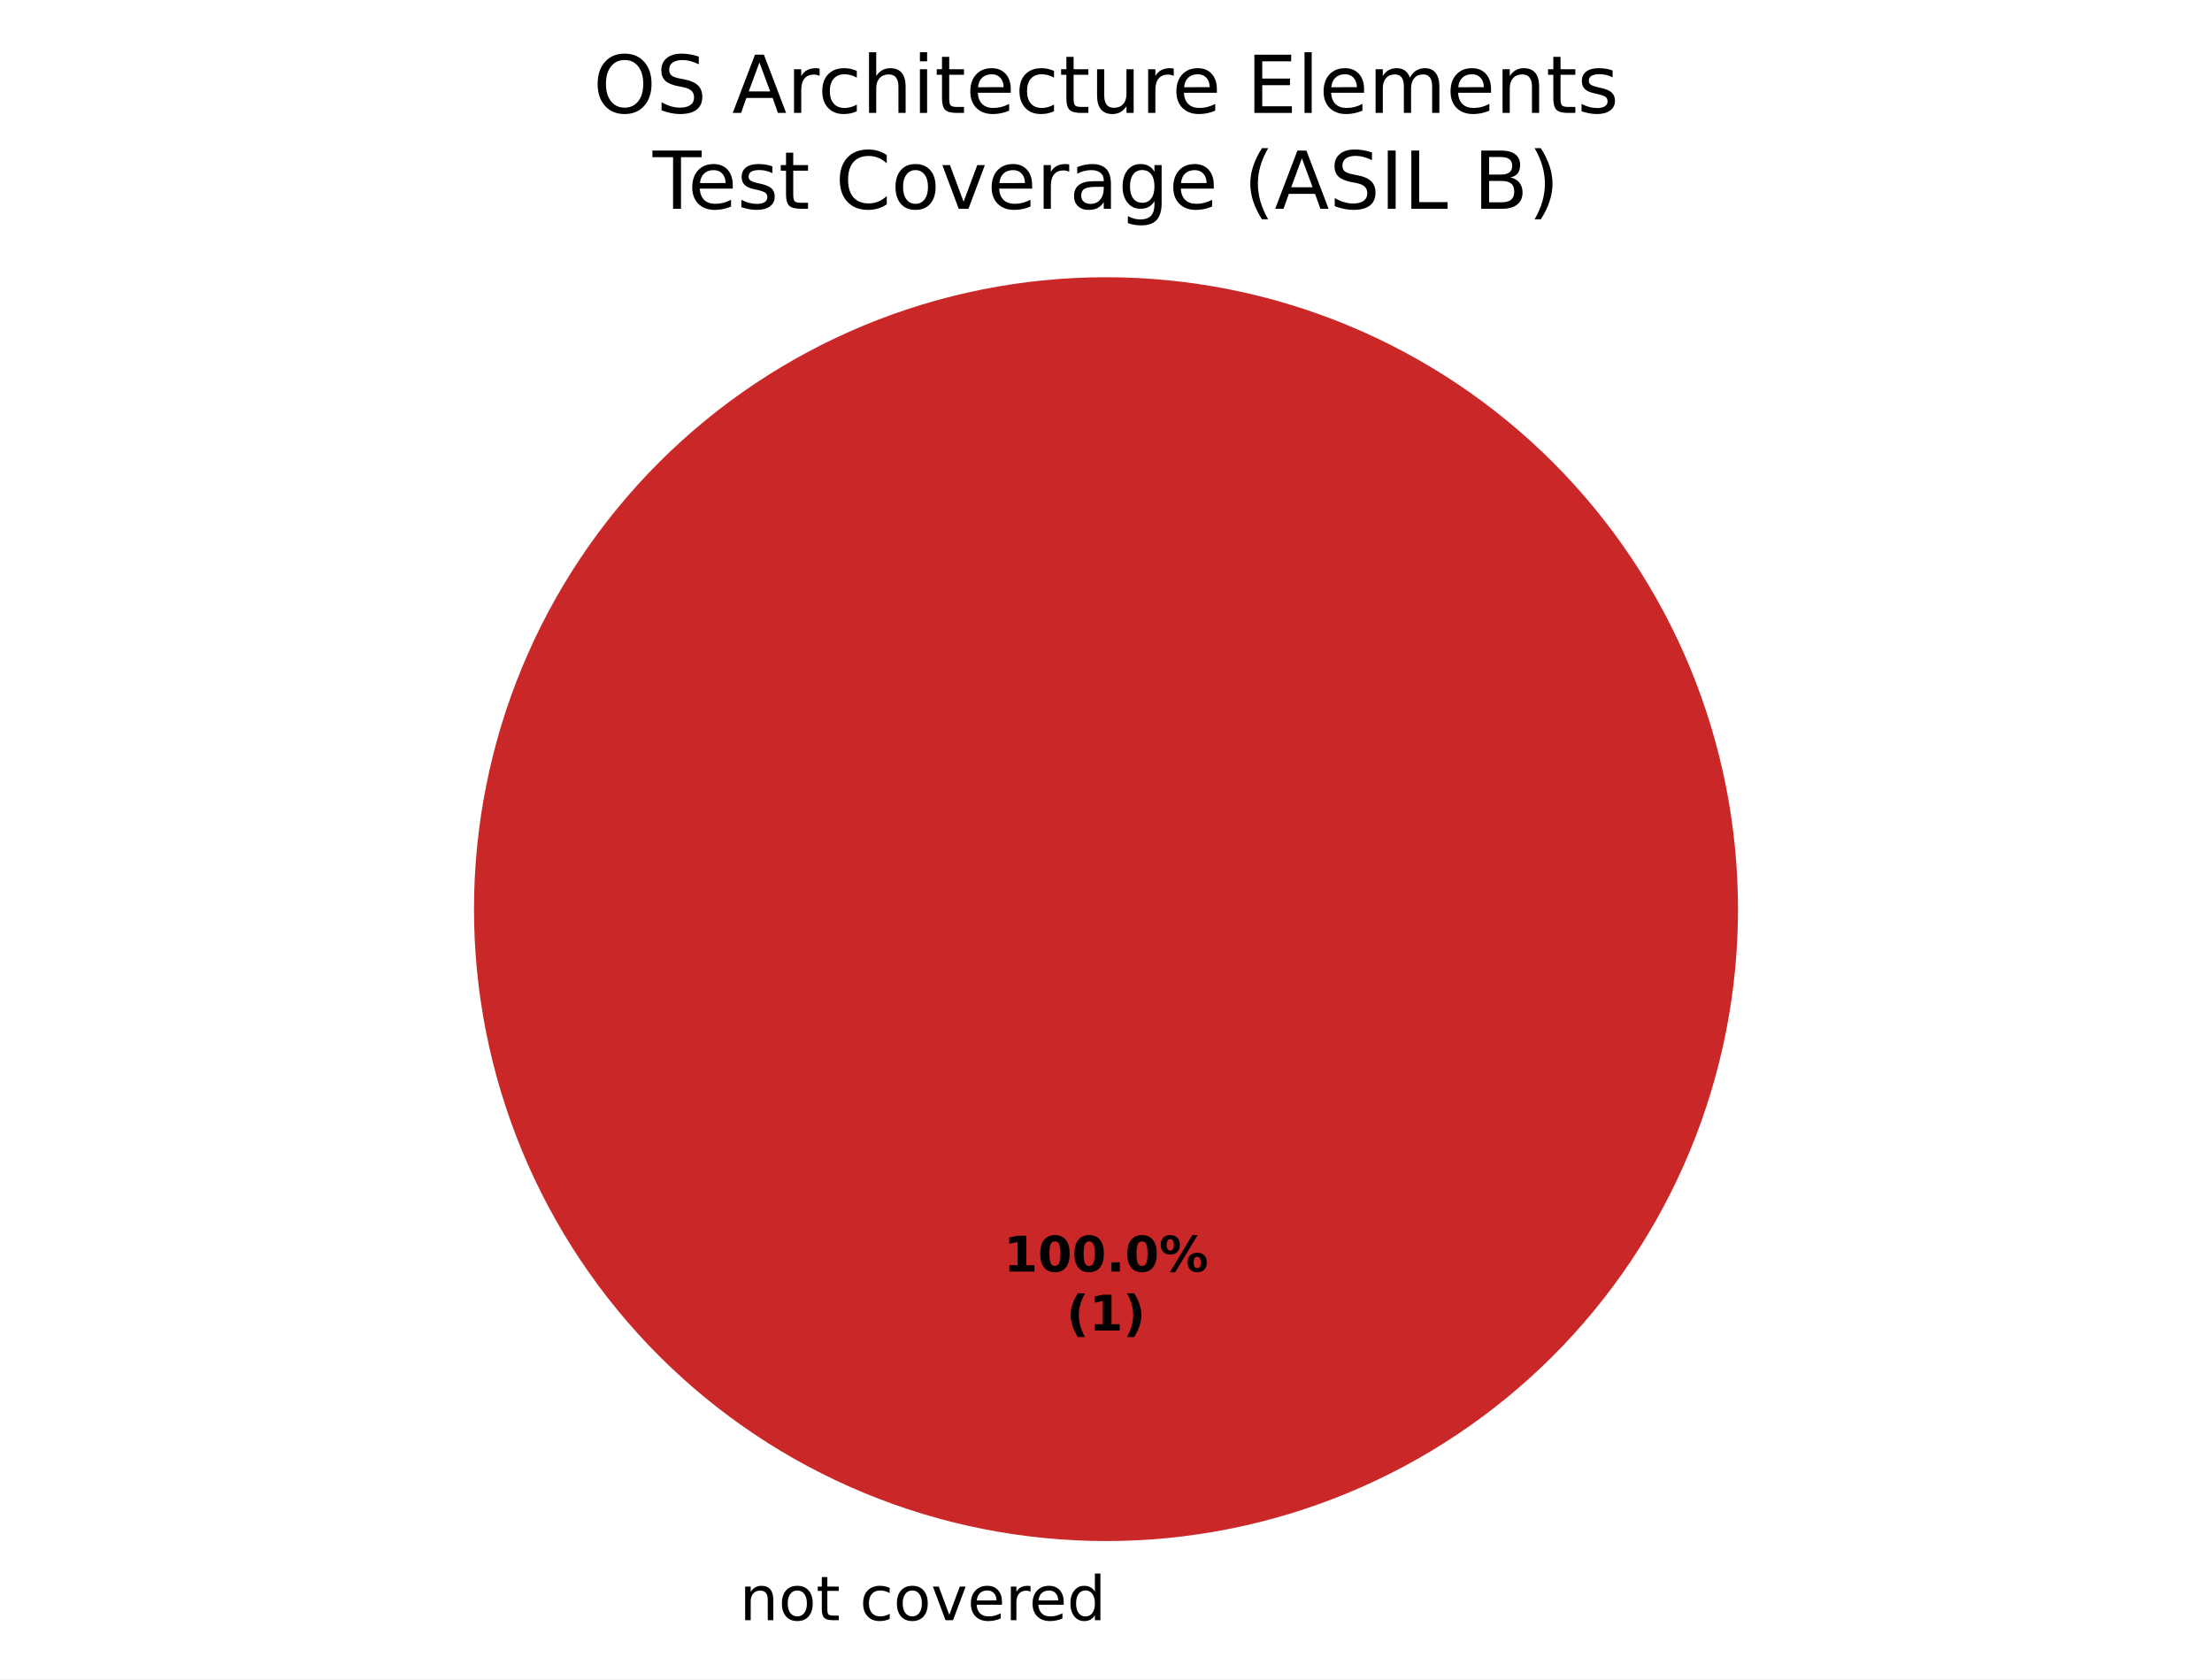
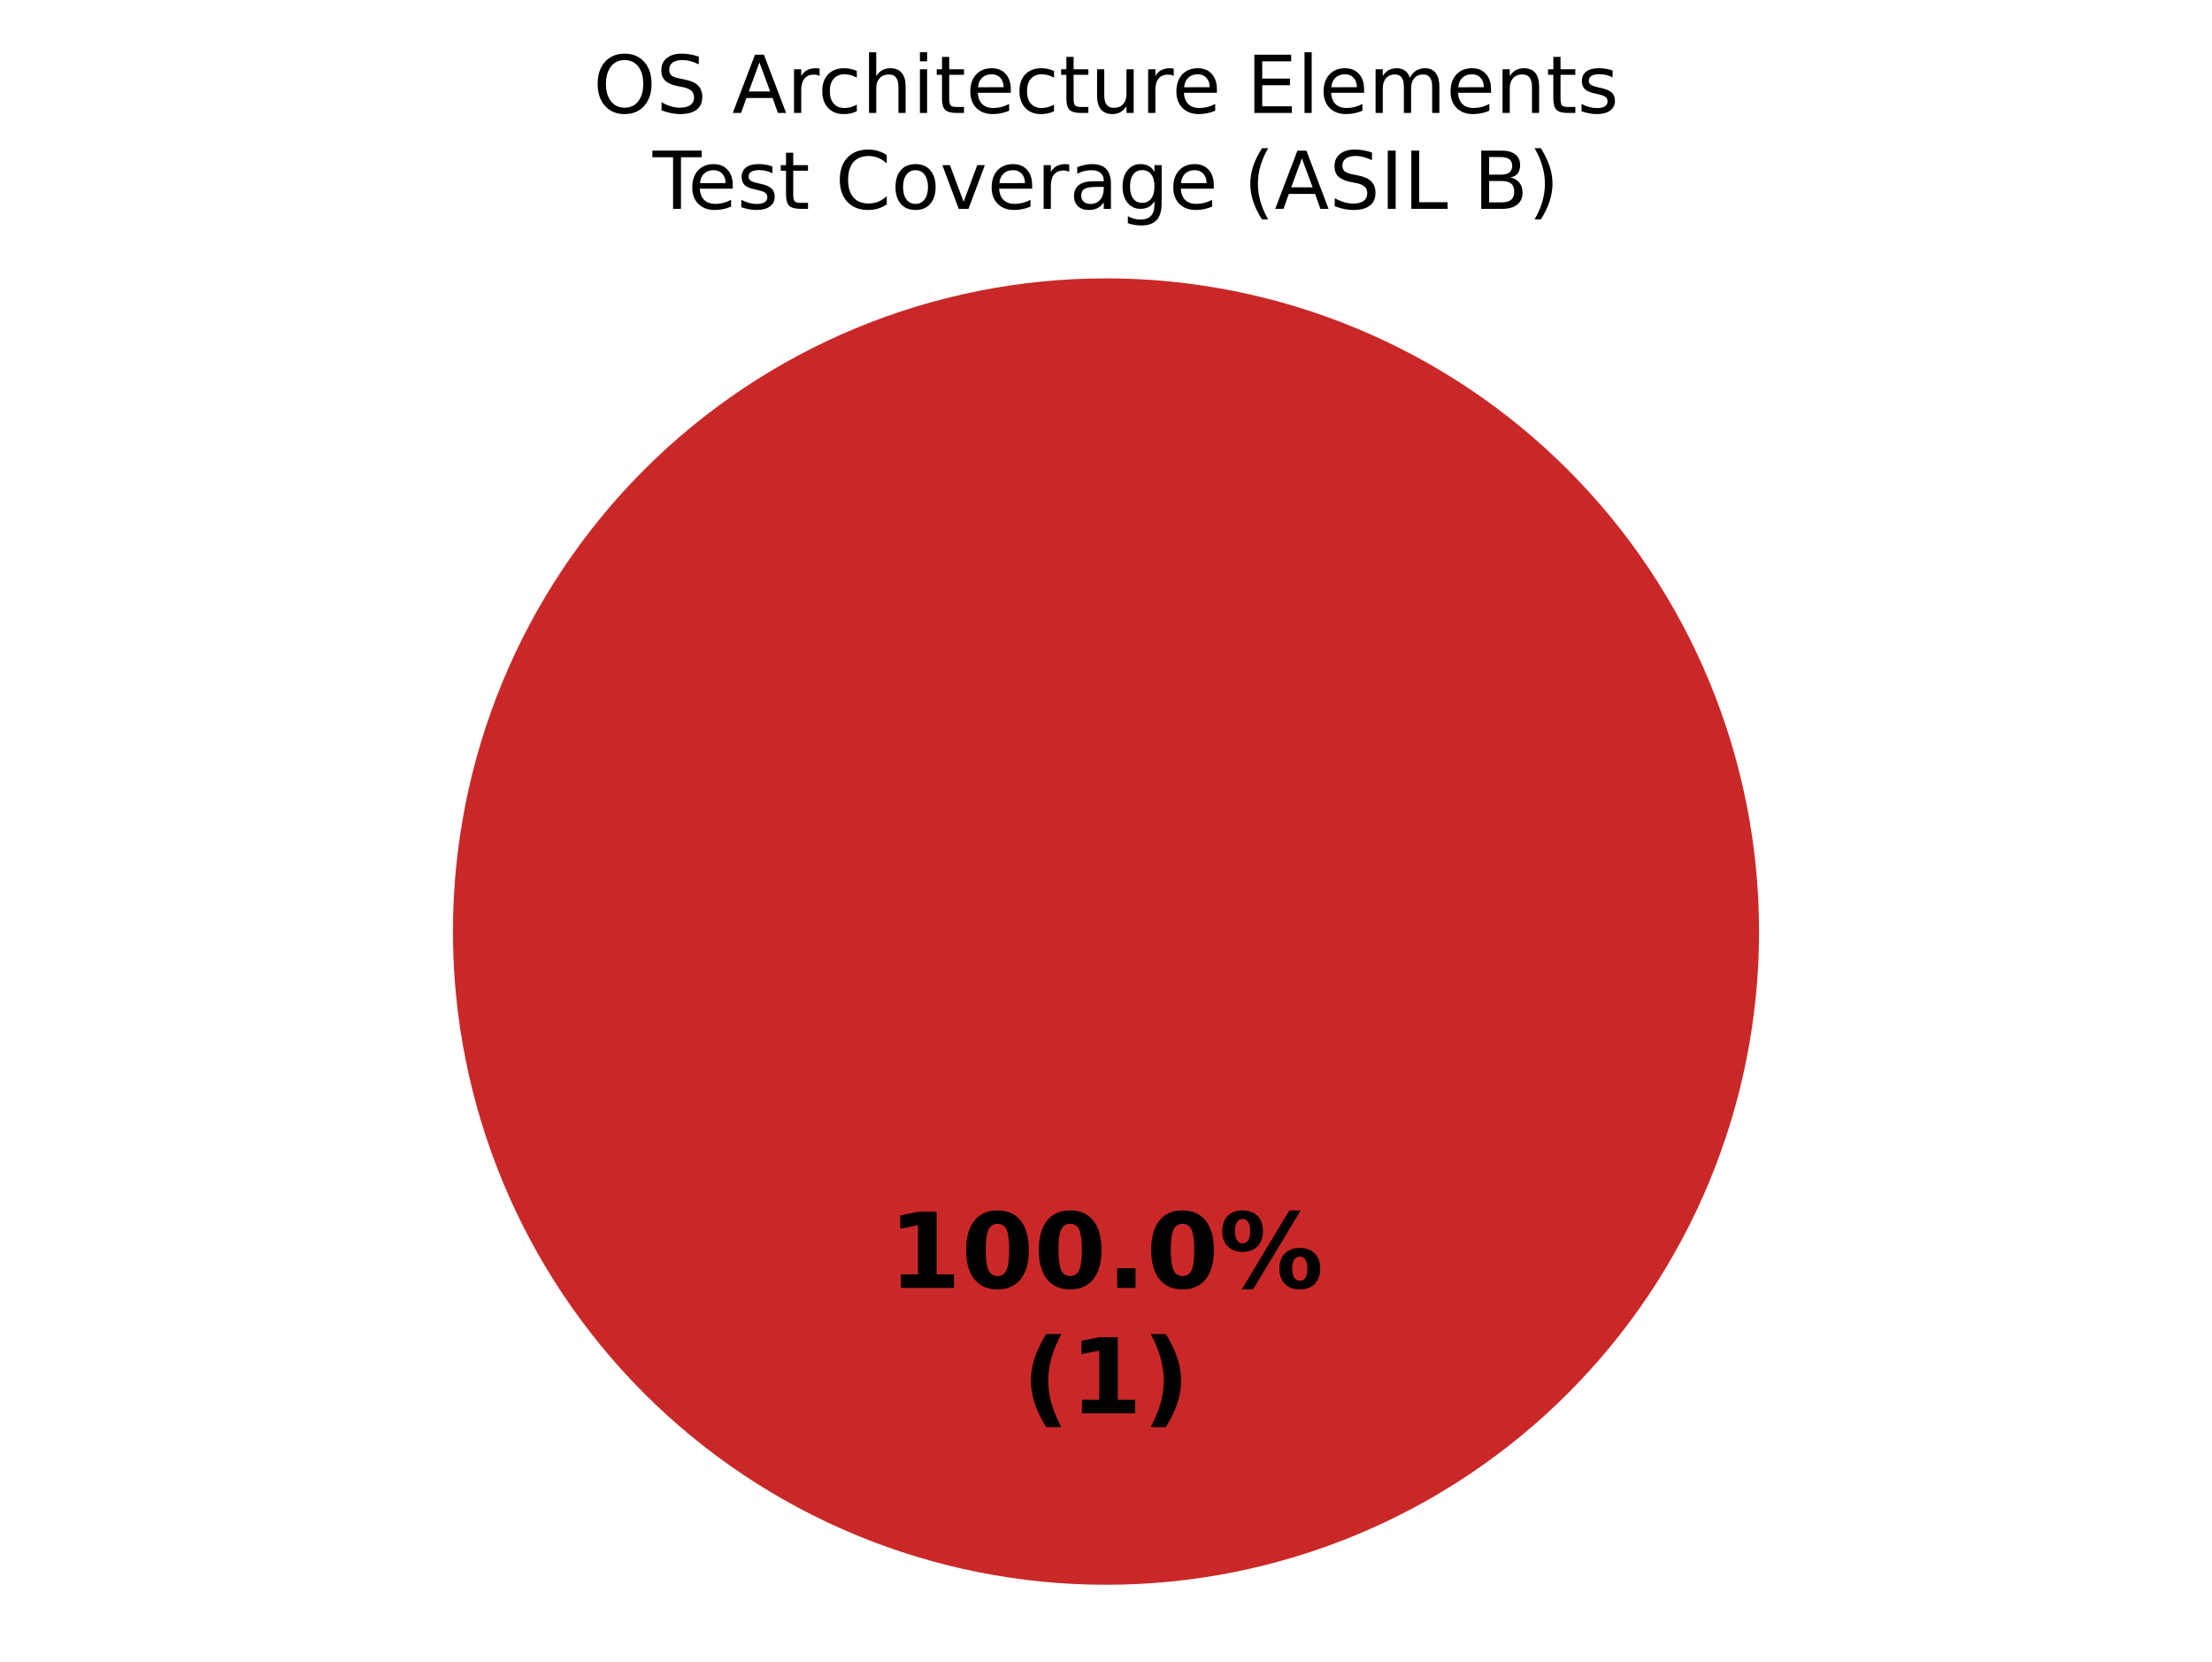
- <svg xmlns="http://www.w3.org/2000/svg" xmlns:xlink="http://www.w3.org/1999/xlink" width="360pt" height="273.325pt" viewBox="0 0 360 273.325" version="1.1">
+ <svg xmlns="http://www.w3.org/2000/svg" xmlns:xlink="http://www.w3.org/1999/xlink" width="360pt" height="270.382pt" viewBox="0 0 360 270.382" version="1.1">
  <defs>
    <style type="text/css">*{stroke-linejoin: round; stroke-linecap: butt}</style>
  </defs>
  <g id="figure_1">
    <g id="patch_1">
-       <path d="M 0 273.325  L 360 273.325  L 360 0  L 0 0  z " style="fill: #ffffff" />
+       <path d="M 0 270.382  L 360 270.382  L 360 0  L 0 0  z " style="fill: #ffffff" />
    </g>
    <g id="axes_1">
      <g id="patch_2">
-         <path d="M 180 45.125  C 180 45.125 180 45.125 180 45.125  L 180 147.982  z " style="fill: #37a12d" />
+         <path d="M 180 45.296  C 180 45.296 180 45.296 180 45.296  L 180 151.582  z " style="fill: #37a12d" />
      </g>
      <g id="patch_3">
-         <path d="M 180 45.125  C 180 45.125 180 45.125 180 45.125  L 180 147.982  z " style="fill: #f0a500" />
+         <path d="M 180 45.296  C 180 45.296 180 45.296 180 45.296  L 180 151.582  z " style="fill: #f0a500" />
      </g>
      <g id="patch_4">
-         <path d="M 282.857 147.982  C 282.857 134.475 280.197 121.099 275.028 108.62  C 269.859 96.141 262.282 84.802 252.731 75.251  C 243.18 65.7 231.841 58.123 219.362 52.954  C 206.883 47.785 193.507 45.125 180 45.125  C 166.493 45.125 153.117 47.785 140.638 52.954  C 128.159 58.123 116.82 65.7 107.269 75.251  C 97.718 84.802 90.141 96.141 84.972 108.62  C 79.803 121.099 77.143 134.475 77.143 147.982  C 77.143 161.489 79.803 174.865 84.972 187.344  C 90.141 199.822 97.718 211.162 107.269 220.713  C 116.82 230.264 128.159 237.84 140.638 243.009  C 153.117 248.178 166.493 250.839 180 250.839  C 193.507 250.839 206.883 248.178 219.362 243.009  C 231.841 237.84 243.18 230.264 252.731 220.713  C 262.282 211.162 269.859 199.822 275.028 187.344  C 280.197 174.865 282.857 161.489 282.857 147.982  M 180 147.982  z " style="fill: #ca2828" />
+         <path d="M 286.286 151.582  C 286.286 137.624 283.536 123.803 278.195 110.908  C 272.854 98.013 265.025 86.296 255.155 76.426  C 245.286 66.557 233.569 58.728 220.674 53.387  C 207.779 48.045 193.957 45.296 180 45.296  C 166.043 45.296 152.221 48.045 139.326 53.387  C 126.431 58.728 114.714 66.557 104.845 76.426  C 94.975 86.296 87.146 98.013 81.805 110.908  C 76.464 123.803 73.714 137.624 73.714 151.582  C 73.714 165.539 76.464 179.361 81.805 192.256  C 87.146 205.15 94.975 216.868 104.845 226.737  C 114.714 236.606 126.431 244.436 139.326 249.777  C 152.221 255.118 166.043 257.867 180 257.867  C 193.957 257.867 207.779 255.118 220.674 249.777  C 233.569 244.436 245.286 236.606 255.155 226.737  C 265.025 216.868 272.854 205.15 278.195 192.256  C 283.536 179.361 286.286 165.539 286.286 151.582  M 180 151.582  z " style="fill: #ca2828" />
      </g>
      <g id="matplotlib.axis_1" />
      <g id="matplotlib.axis_2" />
      <g id="text_1">
-         <g transform="translate(117.1859 263.7227) scale(0.1 -0.1)">
-           <defs>
-             <path id="DejaVuSans-3" transform="scale(0.015625)" />
-             <path id="DejaVuSans-51" d="M 3513 2113  L 3513 0  L 2938 0  L 2938 2094  Q 2938 2591 2744 2837  Q 2550 3084 2163 3084  Q 1697 3084 1428 2787  Q 1159 2491 1159 1978  L 1159 0  L 581 0  L 581 3500  L 1159 3500  L 1159 2956  Q 1366 3272 1645 3428  Q 1925 3584 2291 3584  Q 2894 3584 3203 3211  Q 3513 2838 3513 2113  z " transform="scale(0.015625)" />
-             <path id="DejaVuSans-52" d="M 1959 3097  Q 1497 3097 1228 2736  Q 959 2375 959 1747  Q 959 1119 1226 758  Q 1494 397 1959 397  Q 2419 397 2687 759  Q 2956 1122 2956 1747  Q 2956 2369 2687 2733  Q 2419 3097 1959 3097  z M 1959 3584  Q 2709 3584 3137 3096  Q 3566 2609 3566 1747  Q 3566 888 3137 398  Q 2709 -91 1959 -91  Q 1206 -91 779 398  Q 353 888 353 1747  Q 353 2609 779 3096  Q 1206 3584 1959 3584  z " transform="scale(0.015625)" />
-             <path id="DejaVuSans-57" d="M 1172 4494  L 1172 3500  L 2356 3500  L 2356 3053  L 1172 3053  L 1172 1153  Q 1172 725 1289 603  Q 1406 481 1766 481  L 2356 481  L 2356 0  L 1766 0  Q 1100 0 847 248  Q 594 497 594 1153  L 594 3053  L 172 3053  L 172 3500  L 594 3500  L 594 4494  L 1172 4494  z " transform="scale(0.015625)" />
-             <path id="DejaVuSans-46" d="M 3122 3366  L 3122 2828  Q 2878 2963 2633 3030  Q 2388 3097 2138 3097  Q 1578 3097 1268 2742  Q 959 2388 959 1747  Q 959 1106 1268 751  Q 1578 397 2138 397  Q 2388 397 2633 464  Q 2878 531 3122 666  L 3122 134  Q 2881 22 2623 -34  Q 2366 -91 2075 -91  Q 1284 -91 818 406  Q 353 903 353 1747  Q 353 2603 823 3093  Q 1294 3584 2113 3584  Q 2378 3584 2631 3529  Q 2884 3475 3122 3366  z " transform="scale(0.015625)" />
-             <path id="DejaVuSans-59" d="M 191 3500  L 800 3500  L 1894 563  L 2988 3500  L 3597 3500  L 2284 0  L 1503 0  L 191 3500  z " transform="scale(0.015625)" />
-             <path id="DejaVuSans-48" d="M 3597 1894  L 3597 1613  L 953 1613  Q 991 1019 1311 708  Q 1631 397 2203 397  Q 2534 397 2845 478  Q 3156 559 3463 722  L 3463 178  Q 3153 47 2828 -22  Q 2503 -91 2169 -91  Q 1331 -91 842 396  Q 353 884 353 1716  Q 353 2575 817 3079  Q 1281 3584 2069 3584  Q 2775 3584 3186 3129  Q 3597 2675 3597 1894  z M 3022 2063  Q 3016 2534 2758 2815  Q 2500 3097 2075 3097  Q 1594 3097 1305 2825  Q 1016 2553 972 2059  L 3022 2063  z " transform="scale(0.015625)" />
-             <path id="DejaVuSans-55" d="M 2631 2963  Q 2534 3019 2420 3045  Q 2306 3072 2169 3072  Q 1681 3072 1420 2755  Q 1159 2438 1159 1844  L 1159 0  L 581 0  L 581 3500  L 1159 3500  L 1159 2956  Q 1341 3275 1631 3429  Q 1922 3584 2338 3584  Q 2397 3584 2469 3576  Q 2541 3569 2628 3553  L 2631 2963  z " transform="scale(0.015625)" />
-             <path id="DejaVuSans-47" d="M 2906 2969  L 2906 4863  L 3481 4863  L 3481 0  L 2906 0  L 2906 525  Q 2725 213 2448 61  Q 2172 -91 1784 -91  Q 1150 -91 751 415  Q 353 922 353 1747  Q 353 2572 751 3078  Q 1150 3584 1784 3584  Q 2172 3584 2448 3432  Q 2725 3281 2906 2969  z M 947 1747  Q 947 1113 1208 752  Q 1469 391 1925 391  Q 2381 391 2643 752  Q 2906 1113 2906 1747  Q 2906 2381 2643 2742  Q 2381 3103 1925 3103  Q 1469 3103 1208 2742  Q 947 2381 947 1747  z " transform="scale(0.015625)" />
-           </defs>
-           <use xlink:href="#DejaVuSans-3" />
-           <use xlink:href="#DejaVuSans-51" transform="translate(31.78125 0)" />
-           <use xlink:href="#DejaVuSans-52" transform="translate(95.15625 0)" />
-           <use xlink:href="#DejaVuSans-57" transform="translate(156.3438 0)" />
-           <use xlink:href="#DejaVuSans-3" transform="translate(195.5469 0)" />
-           <use xlink:href="#DejaVuSans-46" transform="translate(227.3281 0)" />
-           <use xlink:href="#DejaVuSans-52" transform="translate(282.3125 0)" />
-           <use xlink:href="#DejaVuSans-59" transform="translate(343.5 0)" />
-           <use xlink:href="#DejaVuSans-48" transform="translate(402.6875 0)" />
-           <use xlink:href="#DejaVuSans-55" transform="translate(464.2188 0)" />
-           <use xlink:href="#DejaVuSans-48" transform="translate(503.125 0)" />
-           <use xlink:href="#DejaVuSans-47" transform="translate(564.6562 0)" />
-         </g>
-       </g>
-       <g id="text_2">
-         <g transform="translate(163.34 206.9734) scale(0.08 -0.08)">
+         <g transform="translate(144.5975 209.5676) scale(0.17 -0.17)">
          <defs>
            <path id="DejaVuSans-Bold-14" d="M 750 831  L 1813 831  L 1813 3847  L 722 3622  L 722 4441  L 1806 4666  L 2950 4666  L 2950 831  L 4013 831  L 4013 0  L 750 0  L 750 831  z " transform="scale(0.015625)" />
            <path id="DejaVuSans-Bold-13" d="M 2944 2338  Q 2944 3213 2780 3570  Q 2616 3928 2228 3928  Q 1841 3928 1675 3570  Q 1509 3213 1509 2338  Q 1509 1453 1675 1090  Q 1841 728 2228 728  Q 2613 728 2778 1090  Q 2944 1453 2944 2338  z M 4147 2328  Q 4147 1169 3647 539  Q 3147 -91 2228 -91  Q 1306 -91 806 539  Q 306 1169 306 2328  Q 306 3491 806 4120  Q 1306 4750 2228 4750  Q 3147 4750 3647 4120  Q 4147 3491 4147 2328  z " transform="scale(0.015625)" />
            <path id="DejaVuSans-Bold-11" d="M 653 1209  L 1778 1209  L 1778 0  L 653 0  L 653 1209  z " transform="scale(0.015625)" />
            <path id="DejaVuSans-Bold-8" d="M 4959 1925  Q 4738 1925 4616 1733  Q 4494 1541 4494 1184  Q 4494 825 4614 633  Q 4734 441 4959 441  Q 5184 441 5303 633  Q 5422 825 5422 1184  Q 5422 1541 5301 1733  Q 5181 1925 4959 1925  z M 4959 2450  Q 5541 2450 5875 2112  Q 6209 1775 6209 1184  Q 6209 594 5875 251  Q 5541 -91 4959 -91  Q 4378 -91 4042 251  Q 3706 594 3706 1184  Q 3706 1772 4042 2111  Q 4378 2450 4959 2450  z M 2094 -91  L 1403 -91  L 4319 4750  L 5013 4750  L 2094 -91  z M 1453 4750  Q 2034 4750 2367 4411  Q 2700 4072 2700 3481  Q 2700 2891 2367 2550  Q 2034 2209 1453 2209  Q 872 2209 539 2550  Q 206 2891 206 3481  Q 206 4072 539 4411  Q 872 4750 1453 4750  z M 1453 4225  Q 1228 4225 1106 4031  Q 984 3838 984 3481  Q 984 3122 1106 2926  Q 1228 2731 1453 2731  Q 1678 2731 1798 2926  Q 1919 3122 1919 3481  Q 1919 3838 1797 4031  Q 1675 4225 1453 4225  z " transform="scale(0.015625)" />
          </defs>
          <use xlink:href="#DejaVuSans-Bold-14" />
          <use xlink:href="#DejaVuSans-Bold-13" transform="translate(69.57812 0)" />
          <use xlink:href="#DejaVuSans-Bold-13" transform="translate(139.1562 0)" />
          <use xlink:href="#DejaVuSans-Bold-11" transform="translate(208.7344 0)" />
          <use xlink:href="#DejaVuSans-Bold-13" transform="translate(246.7188 0)" />
          <use xlink:href="#DejaVuSans-Bold-8" transform="translate(316.2969 0)" />
        </g>
-         <g transform="translate(173.5606 216.575) scale(0.08 -0.08)">
+         <g transform="translate(166.3163 229.9709) scale(0.17 -0.17)">
          <defs>
            <path id="DejaVuSans-Bold-b" d="M 2413 -844  L 1484 -844  Q 1006 -72 778 623  Q 550 1319 550 2003  Q 550 2688 779 3389  Q 1009 4091 1484 4856  L 2413 4856  Q 2013 4116 1813 3408  Q 1613 2700 1613 2009  Q 1613 1319 1811 609  Q 2009 -100 2413 -844  z " transform="scale(0.015625)" />
            <path id="DejaVuSans-Bold-c" d="M 513 -844  Q 913 -100 1113 609  Q 1313 1319 1313 2009  Q 1313 2700 1113 3408  Q 913 4116 513 4856  L 1441 4856  Q 1916 4091 2145 3389  Q 2375 2688 2375 2003  Q 2375 1319 2147 623  Q 1919 -72 1441 -844  L 513 -844  z " transform="scale(0.015625)" />
          </defs>
          <use xlink:href="#DejaVuSans-Bold-b" />
          <use xlink:href="#DejaVuSans-Bold-14" transform="translate(45.70312 0)" />
          <use xlink:href="#DejaVuSans-Bold-c" transform="translate(115.2812 0)" />
        </g>
      </g>
-       <g id="text_3">
+       <g id="text_2">
        <g transform="translate(96.53594 18.37924) scale(0.13 -0.13)">
          <defs>
            <path id="DejaVuSans-32" d="M 2522 4238  Q 1834 4238 1429 3725  Q 1025 3213 1025 2328  Q 1025 1447 1429 934  Q 1834 422 2522 422  Q 3209 422 3611 934  Q 4013 1447 4013 2328  Q 4013 3213 3611 3725  Q 3209 4238 2522 4238  z M 2522 4750  Q 3503 4750 4090 4092  Q 4678 3434 4678 2328  Q 4678 1225 4090 567  Q 3503 -91 2522 -91  Q 1538 -91 948 565  Q 359 1222 359 2328  Q 359 3434 948 4092  Q 1538 4750 2522 4750  z " transform="scale(0.015625)" />
            <path id="DejaVuSans-36" d="M 3425 4513  L 3425 3897  Q 3066 4069 2747 4153  Q 2428 4238 2131 4238  Q 1616 4238 1336 4038  Q 1056 3838 1056 3469  Q 1056 3159 1242 3001  Q 1428 2844 1947 2747  L 2328 2669  Q 3034 2534 3370 2195  Q 3706 1856 3706 1288  Q 3706 609 3251 259  Q 2797 -91 1919 -91  Q 1588 -91 1214 -16  Q 841 59 441 206  L 441 856  Q 825 641 1194 531  Q 1563 422 1919 422  Q 2459 422 2753 634  Q 3047 847 3047 1241  Q 3047 1584 2836 1778  Q 2625 1972 2144 2069  L 1759 2144  Q 1053 2284 737 2584  Q 422 2884 422 3419  Q 422 4038 858 4394  Q 1294 4750 2059 4750  Q 2388 4750 2728 4690  Q 3069 4631 3425 4513  z " transform="scale(0.015625)" />
+             <path id="DejaVuSans-3" transform="scale(0.015625)" />
            <path id="DejaVuSans-24" d="M 2188 4044  L 1331 1722  L 3047 1722  L 2188 4044  z M 1831 4666  L 2547 4666  L 4325 0  L 3669 0  L 3244 1197  L 1141 1197  L 716 0  L 50 0  L 1831 4666  z " transform="scale(0.015625)" />
+             <path id="DejaVuSans-55" d="M 2631 2963  Q 2534 3019 2420 3045  Q 2306 3072 2169 3072  Q 1681 3072 1420 2755  Q 1159 2438 1159 1844  L 1159 0  L 581 0  L 581 3500  L 1159 3500  L 1159 2956  Q 1341 3275 1631 3429  Q 1922 3584 2338 3584  Q 2397 3584 2469 3576  Q 2541 3569 2628 3553  L 2631 2963  z " transform="scale(0.015625)" />
+             <path id="DejaVuSans-46" d="M 3122 3366  L 3122 2828  Q 2878 2963 2633 3030  Q 2388 3097 2138 3097  Q 1578 3097 1268 2742  Q 959 2388 959 1747  Q 959 1106 1268 751  Q 1578 397 2138 397  Q 2388 397 2633 464  Q 2878 531 3122 666  L 3122 134  Q 2881 22 2623 -34  Q 2366 -91 2075 -91  Q 1284 -91 818 406  Q 353 903 353 1747  Q 353 2603 823 3093  Q 1294 3584 2113 3584  Q 2378 3584 2631 3529  Q 2884 3475 3122 3366  z " transform="scale(0.015625)" />
            <path id="DejaVuSans-4b" d="M 3513 2113  L 3513 0  L 2938 0  L 2938 2094  Q 2938 2591 2744 2837  Q 2550 3084 2163 3084  Q 1697 3084 1428 2787  Q 1159 2491 1159 1978  L 1159 0  L 581 0  L 581 4863  L 1159 4863  L 1159 2956  Q 1366 3272 1645 3428  Q 1925 3584 2291 3584  Q 2894 3584 3203 3211  Q 3513 2838 3513 2113  z " transform="scale(0.015625)" />
            <path id="DejaVuSans-4c" d="M 603 3500  L 1178 3500  L 1178 0  L 603 0  L 603 3500  z M 603 4863  L 1178 4863  L 1178 4134  L 603 4134  L 603 4863  z " transform="scale(0.015625)" />
+             <path id="DejaVuSans-57" d="M 1172 4494  L 1172 3500  L 2356 3500  L 2356 3053  L 1172 3053  L 1172 1153  Q 1172 725 1289 603  Q 1406 481 1766 481  L 2356 481  L 2356 0  L 1766 0  Q 1100 0 847 248  Q 594 497 594 1153  L 594 3053  L 172 3053  L 172 3500  L 594 3500  L 594 4494  L 1172 4494  z " transform="scale(0.015625)" />
+             <path id="DejaVuSans-48" d="M 3597 1894  L 3597 1613  L 953 1613  Q 991 1019 1311 708  Q 1631 397 2203 397  Q 2534 397 2845 478  Q 3156 559 3463 722  L 3463 178  Q 3153 47 2828 -22  Q 2503 -91 2169 -91  Q 1331 -91 842 396  Q 353 884 353 1716  Q 353 2575 817 3079  Q 1281 3584 2069 3584  Q 2775 3584 3186 3129  Q 3597 2675 3597 1894  z M 3022 2063  Q 3016 2534 2758 2815  Q 2500 3097 2075 3097  Q 1594 3097 1305 2825  Q 1016 2553 972 2059  L 3022 2063  z " transform="scale(0.015625)" />
            <path id="DejaVuSans-58" d="M 544 1381  L 544 3500  L 1119 3500  L 1119 1403  Q 1119 906 1312 657  Q 1506 409 1894 409  Q 2359 409 2629 706  Q 2900 1003 2900 1516  L 2900 3500  L 3475 3500  L 3475 0  L 2900 0  L 2900 538  Q 2691 219 2414 64  Q 2138 -91 1772 -91  Q 1169 -91 856 284  Q 544 659 544 1381  z M 1991 3584  L 1991 3584  z " transform="scale(0.015625)" />
            <path id="DejaVuSans-28" d="M 628 4666  L 3578 4666  L 3578 4134  L 1259 4134  L 1259 2753  L 3481 2753  L 3481 2222  L 1259 2222  L 1259 531  L 3634 531  L 3634 0  L 628 0  L 628 4666  z " transform="scale(0.015625)" />
            <path id="DejaVuSans-4f" d="M 603 4863  L 1178 4863  L 1178 0  L 603 0  L 603 4863  z " transform="scale(0.015625)" />
            <path id="DejaVuSans-50" d="M 3328 2828  Q 3544 3216 3844 3400  Q 4144 3584 4550 3584  Q 5097 3584 5394 3201  Q 5691 2819 5691 2113  L 5691 0  L 5113 0  L 5113 2094  Q 5113 2597 4934 2840  Q 4756 3084 4391 3084  Q 3944 3084 3684 2787  Q 3425 2491 3425 1978  L 3425 0  L 2847 0  L 2847 2094  Q 2847 2600 2669 2842  Q 2491 3084 2119 3084  Q 1678 3084 1418 2786  Q 1159 2488 1159 1978  L 1159 0  L 581 0  L 581 3500  L 1159 3500  L 1159 2956  Q 1356 3278 1631 3431  Q 1906 3584 2284 3584  Q 2666 3584 2933 3390  Q 3200 3197 3328 2828  z " transform="scale(0.015625)" />
+             <path id="DejaVuSans-51" d="M 3513 2113  L 3513 0  L 2938 0  L 2938 2094  Q 2938 2591 2744 2837  Q 2550 3084 2163 3084  Q 1697 3084 1428 2787  Q 1159 2491 1159 1978  L 1159 0  L 581 0  L 581 3500  L 1159 3500  L 1159 2956  Q 1366 3272 1645 3428  Q 1925 3584 2291 3584  Q 2894 3584 3203 3211  Q 3513 2838 3513 2113  z " transform="scale(0.015625)" />
            <path id="DejaVuSans-56" d="M 2834 3397  L 2834 2853  Q 2591 2978 2328 3040  Q 2066 3103 1784 3103  Q 1356 3103 1142 2972  Q 928 2841 928 2578  Q 928 2378 1081 2264  Q 1234 2150 1697 2047  L 1894 2003  Q 2506 1872 2764 1633  Q 3022 1394 3022 966  Q 3022 478 2636 193  Q 2250 -91 1575 -91  Q 1294 -91 989 -36  Q 684 19 347 128  L 347 722  Q 666 556 975 473  Q 1284 391 1588 391  Q 1994 391 2212 530  Q 2431 669 2431 922  Q 2431 1156 2273 1281  Q 2116 1406 1581 1522  L 1381 1569  Q 847 1681 609 1914  Q 372 2147 372 2553  Q 372 3047 722 3315  Q 1072 3584 1716 3584  Q 2034 3584 2315 3537  Q 2597 3491 2834 3397  z " transform="scale(0.015625)" />
          </defs>
          <use xlink:href="#DejaVuSans-32" />
          <use xlink:href="#DejaVuSans-36" transform="translate(78.71875 0)" />
          <use xlink:href="#DejaVuSans-3" transform="translate(142.2031 0)" />
          <use xlink:href="#DejaVuSans-24" transform="translate(173.9844 0)" />
          <use xlink:href="#DejaVuSans-55" transform="translate(242.3906 0)" />
          <use xlink:href="#DejaVuSans-46" transform="translate(281.2969 0)" />
          <use xlink:href="#DejaVuSans-4b" transform="translate(336.2812 0)" />
          <use xlink:href="#DejaVuSans-4c" transform="translate(399.6562 0)" />
          <use xlink:href="#DejaVuSans-57" transform="translate(427.4375 0)" />
          <use xlink:href="#DejaVuSans-48" transform="translate(466.6406 0)" />
          <use xlink:href="#DejaVuSans-46" transform="translate(528.1719 0)" />
          <use xlink:href="#DejaVuSans-57" transform="translate(583.1562 0)" />
          <use xlink:href="#DejaVuSans-58" transform="translate(622.3594 0)" />
          <use xlink:href="#DejaVuSans-55" transform="translate(685.7344 0)" />
          <use xlink:href="#DejaVuSans-48" transform="translate(724.6406 0)" />
          <use xlink:href="#DejaVuSans-3" transform="translate(786.1719 0)" />
          <use xlink:href="#DejaVuSans-28" transform="translate(817.9531 0)" />
          <use xlink:href="#DejaVuSans-4f" transform="translate(881.1406 0)" />
          <use xlink:href="#DejaVuSans-48" transform="translate(908.9219 0)" />
          <use xlink:href="#DejaVuSans-50" transform="translate(970.4531 0)" />
          <use xlink:href="#DejaVuSans-48" transform="translate(1067.859 0)" />
          <use xlink:href="#DejaVuSans-51" transform="translate(1129.391 0)" />
          <use xlink:href="#DejaVuSans-57" transform="translate(1192.766 0)" />
          <use xlink:href="#DejaVuSans-56" transform="translate(1231.969 0)" />
        </g>
        <g transform="translate(106.2148 33.98178) scale(0.13 -0.13)">
          <defs>
            <path id="DejaVuSans-37" d="M -19 4666  L 3928 4666  L 3928 4134  L 2272 4134  L 2272 0  L 1638 0  L 1638 4134  L -19 4134  L -19 4666  z " transform="scale(0.015625)" />
            <path id="DejaVuSans-26" d="M 4122 4306  L 4122 3641  Q 3803 3938 3442 4084  Q 3081 4231 2675 4231  Q 1875 4231 1450 3742  Q 1025 3253 1025 2328  Q 1025 1406 1450 917  Q 1875 428 2675 428  Q 3081 428 3442 575  Q 3803 722 4122 1019  L 4122 359  Q 3791 134 3420 21  Q 3050 -91 2638 -91  Q 1578 -91 968 557  Q 359 1206 359 2328  Q 359 3453 968 4101  Q 1578 4750 2638 4750  Q 3056 4750 3426 4639  Q 3797 4528 4122 4306  z " transform="scale(0.015625)" />
+             <path id="DejaVuSans-52" d="M 1959 3097  Q 1497 3097 1228 2736  Q 959 2375 959 1747  Q 959 1119 1226 758  Q 1494 397 1959 397  Q 2419 397 2687 759  Q 2956 1122 2956 1747  Q 2956 2369 2687 2733  Q 2419 3097 1959 3097  z M 1959 3584  Q 2709 3584 3137 3096  Q 3566 2609 3566 1747  Q 3566 888 3137 398  Q 2709 -91 1959 -91  Q 1206 -91 779 398  Q 353 888 353 1747  Q 353 2609 779 3096  Q 1206 3584 1959 3584  z " transform="scale(0.015625)" />
+             <path id="DejaVuSans-59" d="M 191 3500  L 800 3500  L 1894 563  L 2988 3500  L 3597 3500  L 2284 0  L 1503 0  L 191 3500  z " transform="scale(0.015625)" />
            <path id="DejaVuSans-44" d="M 2194 1759  Q 1497 1759 1228 1600  Q 959 1441 959 1056  Q 959 750 1161 570  Q 1363 391 1709 391  Q 2188 391 2477 730  Q 2766 1069 2766 1631  L 2766 1759  L 2194 1759  z M 3341 1997  L 3341 0  L 2766 0  L 2766 531  Q 2569 213 2275 61  Q 1981 -91 1556 -91  Q 1019 -91 701 211  Q 384 513 384 1019  Q 384 1609 779 1909  Q 1175 2209 1959 2209  L 2766 2209  L 2766 2266  Q 2766 2663 2505 2880  Q 2244 3097 1772 3097  Q 1472 3097 1187 3025  Q 903 2953 641 2809  L 641 3341  Q 956 3463 1253 3523  Q 1550 3584 1831 3584  Q 2591 3584 2966 3190  Q 3341 2797 3341 1997  z " transform="scale(0.015625)" />
            <path id="DejaVuSans-4a" d="M 2906 1791  Q 2906 2416 2648 2759  Q 2391 3103 1925 3103  Q 1463 3103 1205 2759  Q 947 2416 947 1791  Q 947 1169 1205 825  Q 1463 481 1925 481  Q 2391 481 2648 825  Q 2906 1169 2906 1791  z M 3481 434  Q 3481 -459 3084 -895  Q 2688 -1331 1869 -1331  Q 1566 -1331 1297 -1286  Q 1028 -1241 775 -1147  L 775 -588  Q 1028 -725 1275 -790  Q 1522 -856 1778 -856  Q 2344 -856 2625 -561  Q 2906 -266 2906 331  L 2906 616  Q 2728 306 2450 153  Q 2172 0 1784 0  Q 1141 0 747 490  Q 353 981 353 1791  Q 353 2603 747 3093  Q 1141 3584 1784 3584  Q 2172 3584 2450 3431  Q 2728 3278 2906 2969  L 2906 3500  L 3481 3500  L 3481 434  z " transform="scale(0.015625)" />
            <path id="DejaVuSans-b" d="M 1984 4856  Q 1566 4138 1362 3434  Q 1159 2731 1159 2009  Q 1159 1288 1364 580  Q 1569 -128 1984 -844  L 1484 -844  Q 1016 -109 783 600  Q 550 1309 550 2009  Q 550 2706 781 3412  Q 1013 4119 1484 4856  L 1984 4856  z " transform="scale(0.015625)" />
            <path id="DejaVuSans-2c" d="M 628 4666  L 1259 4666  L 1259 0  L 628 0  L 628 4666  z " transform="scale(0.015625)" />
            <path id="DejaVuSans-2f" d="M 628 4666  L 1259 4666  L 1259 531  L 3531 531  L 3531 0  L 628 0  L 628 4666  z " transform="scale(0.015625)" />
            <path id="DejaVuSans-25" d="M 1259 2228  L 1259 519  L 2272 519  Q 2781 519 3026 730  Q 3272 941 3272 1375  Q 3272 1813 3026 2020  Q 2781 2228 2272 2228  L 1259 2228  z M 1259 4147  L 1259 2741  L 2194 2741  Q 2656 2741 2882 2914  Q 3109 3088 3109 3444  Q 3109 3797 2882 3972  Q 2656 4147 2194 4147  L 1259 4147  z M 628 4666  L 2241 4666  Q 2963 4666 3353 4366  Q 3744 4066 3744 3513  Q 3744 3084 3544 2831  Q 3344 2578 2956 2516  Q 3422 2416 3680 2098  Q 3938 1781 3938 1306  Q 3938 681 3513 340  Q 3088 0 2303 0  L 628 0  L 628 4666  z " transform="scale(0.015625)" />
            <path id="DejaVuSans-c" d="M 513 4856  L 1013 4856  Q 1481 4119 1714 3412  Q 1947 2706 1947 2009  Q 1947 1309 1714 600  Q 1481 -109 1013 -844  L 513 -844  Q 928 -128 1133 580  Q 1338 1288 1338 2009  Q 1338 2731 1133 3434  Q 928 4138 513 4856  z " transform="scale(0.015625)" />
          </defs>
          <use xlink:href="#DejaVuSans-37" />
          <use xlink:href="#DejaVuSans-48" transform="translate(44.09375 0)" />
          <use xlink:href="#DejaVuSans-56" transform="translate(105.625 0)" />
          <use xlink:href="#DejaVuSans-57" transform="translate(157.7188 0)" />
          <use xlink:href="#DejaVuSans-3" transform="translate(196.9219 0)" />
          <use xlink:href="#DejaVuSans-26" transform="translate(228.7031 0)" />
          <use xlink:href="#DejaVuSans-52" transform="translate(298.5312 0)" />
          <use xlink:href="#DejaVuSans-59" transform="translate(359.7188 0)" />
          <use xlink:href="#DejaVuSans-48" transform="translate(418.9062 0)" />
          <use xlink:href="#DejaVuSans-55" transform="translate(480.4375 0)" />
          <use xlink:href="#DejaVuSans-44" transform="translate(521.5469 0)" />
          <use xlink:href="#DejaVuSans-4a" transform="translate(582.8281 0)" />
          <use xlink:href="#DejaVuSans-48" transform="translate(646.3125 0)" />
          <use xlink:href="#DejaVuSans-3" transform="translate(707.8438 0)" />
          <use xlink:href="#DejaVuSans-b" transform="translate(739.625 0)" />
          <use xlink:href="#DejaVuSans-24" transform="translate(778.6406 0)" />
          <use xlink:href="#DejaVuSans-36" transform="translate(847.0469 0)" />
          <use xlink:href="#DejaVuSans-2c" transform="translate(910.5312 0)" />
          <use xlink:href="#DejaVuSans-2f" transform="translate(940.0312 0)" />
          <use xlink:href="#DejaVuSans-3" transform="translate(995.75 0)" />
          <use xlink:href="#DejaVuSans-25" transform="translate(1027.531 0)" />
          <use xlink:href="#DejaVuSans-c" transform="translate(1096.141 0)" />
        </g>
      </g>
    </g>
  </g>
</svg>
